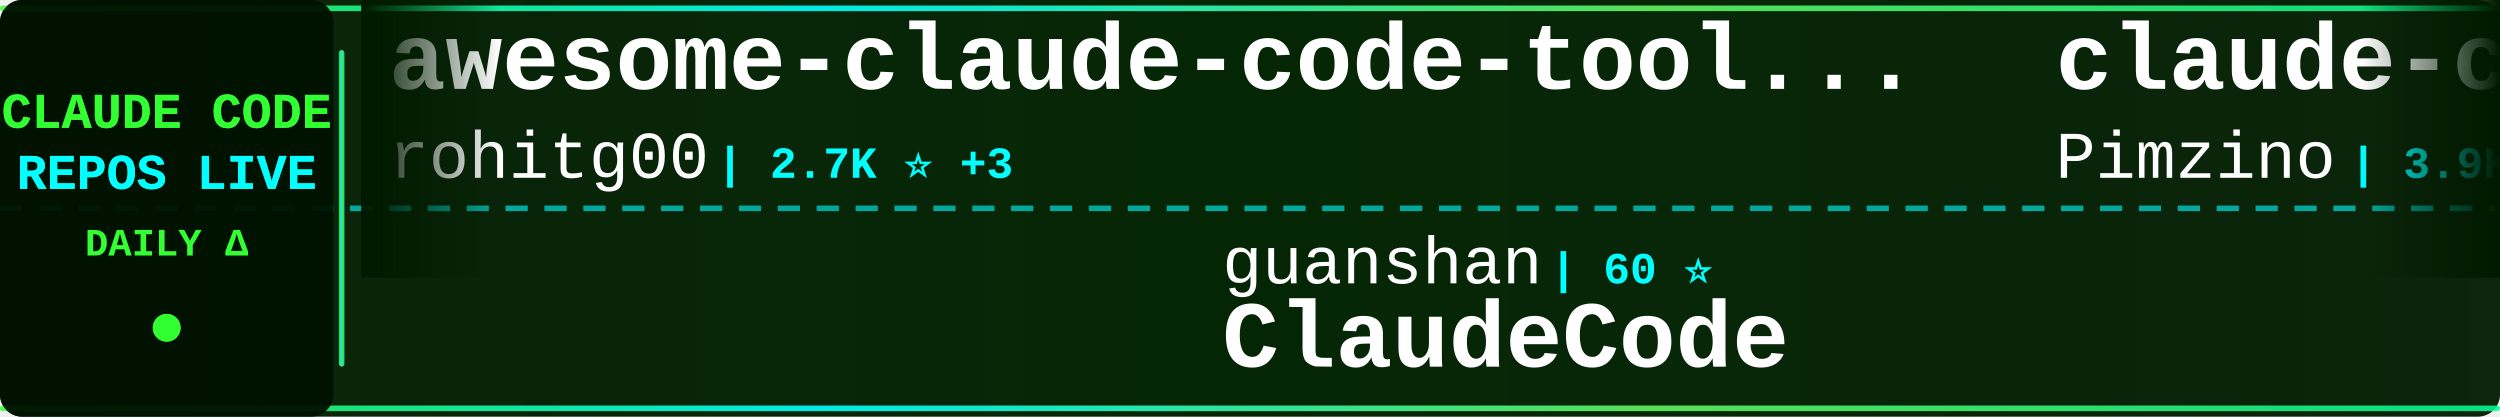
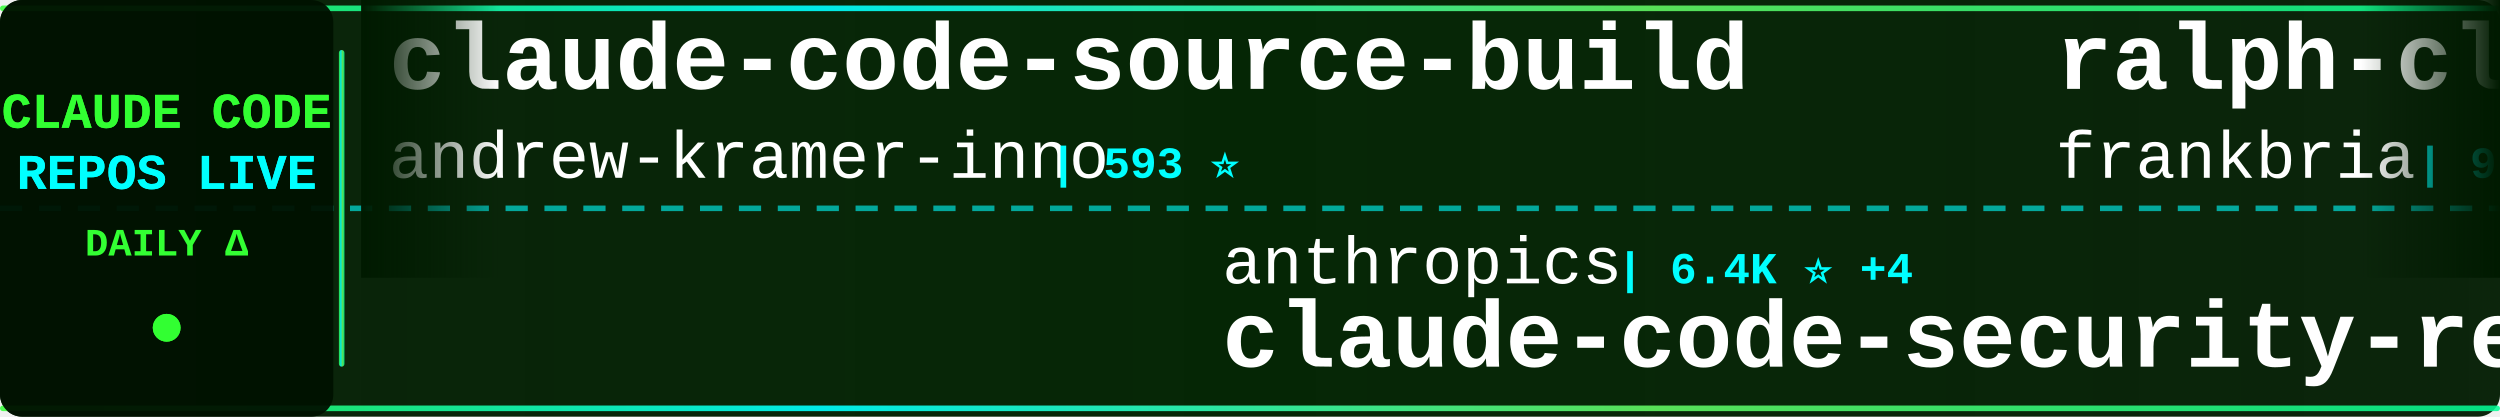
<svg xmlns="http://www.w3.org/2000/svg" width="900" height="150">
  <defs>
    <linearGradient id="tickerBg" x1="0%" y1="0%" x2="100%" y2="0%">
      <stop offset="0%" style="stop-color:#001a00;stop-opacity:0.95" />
      <stop offset="50%" style="stop-color:#002200;stop-opacity:0.98" />
      <stop offset="100%" style="stop-color:#001a00;stop-opacity:0.95" />
    </linearGradient>
    <linearGradient id="borderGrad" x1="0%" y1="0%" x2="100%" y2="0%">
      <stop offset="0%" style="stop-color:#33ff33;stop-opacity:0.85">
        <animate attributeName="stop-opacity" values="0.85;1;0.85" dur="2s" repeatCount="indefinite" />
      </stop>
      <stop offset="33%" style="stop-color:#00ffff;stop-opacity:0.9">
        <animate attributeName="stop-opacity" values="0.9;1;0.9" dur="2.2s" repeatCount="indefinite" />
      </stop>
      <stop offset="66%" style="stop-color:#66ff66;stop-opacity:0.85">
        <animate attributeName="stop-opacity" values="0.85;1;0.85" dur="1.8s" repeatCount="indefinite" />
      </stop>
      <stop offset="100%" style="stop-color:#00ff99;stop-opacity:0.85">
        <animate attributeName="stop-opacity" values="0.85;1;0.85" dur="2s" repeatCount="indefinite" />
      </stop>
    </linearGradient>
    <filter id="textGlow">
      <feGaussianBlur stdDeviation="0.1" result="coloredBlur" />
      <feMerge>
        <feMergeNode in="coloredBlur" />
        <feMergeNode in="SourceGraphic" />
      </feMerge>
    </filter>
    <filter id="metricGlow">
      <feGaussianBlur stdDeviation="0.2" result="coloredBlur" />
      <feMerge>
        <feMergeNode in="coloredBlur" />
        <feMergeNode in="SourceGraphic" />
      </feMerge>
    </filter>
    <linearGradient id="leftFade" x1="0%" y1="0%" x2="100%" y2="0%">
      <stop offset="0%" style="stop-color:#001a00;stop-opacity:1" />
      <stop offset="100%" style="stop-color:#001a00;stop-opacity:0" />
    </linearGradient>
    <linearGradient id="rightFade" x1="0%" y1="0%" x2="100%" y2="0%">
      <stop offset="0%" style="stop-color:#001a00;stop-opacity:0" />
      <stop offset="100%" style="stop-color:#001a00;stop-opacity:1" />
    </linearGradient>
  </defs>
  <rect width="900" height="150" fill="url(#tickerBg)" rx="8" />
  <rect x="0" y="2" width="900" height="2" fill="url(#borderGrad)" rx="1" />
  <rect x="0" y="146" width="900" height="2" fill="url(#borderGrad)" rx="1" />
  <line x1="0" y1="75" x2="900" y2="75" stroke="#00ffff" stroke-width="2" stroke-dasharray="8 6" opacity="0.6" />
  <rect x="0" y="0" width="120" height="150" fill="#001100" opacity="0.95" rx="8" />
  <text x="60" y="46" font-family="'Courier New', monospace" font-size="18" font-weight="bold" fill="#33ff33" text-anchor="middle" filter="url(#textGlow)">
    CLAUDE CODE
  </text>
  <text x="60" y="68" font-family="'Courier New', monospace" font-size="18" font-weight="bold" fill="#00ffff" text-anchor="middle" filter="url(#textGlow)">
    REPOS LIVE
  </text>
  <text x="60" y="92" font-family="'Courier New', monospace" font-size="14" font-weight="bold" fill="#33ff33" text-anchor="middle">
    DAILY Δ
  </text>
  <circle cx="60" cy="118" r="5" fill="#33ff33" filter="url(#metricGlow)">
    <animate attributeName="r" values="4;6;4" dur="1.5s" repeatCount="indefinite" />
    <animate attributeName="opacity" values="0.6;1;0.6" dur="1.5s" repeatCount="indefinite" />
  </circle>
  <rect x="122" y="18" width="2" height="114" fill="url(#borderGrad)" rx="1" />
  <clipPath id="tickerClip">
    <rect x="130" y="0" width="770" height="150" />
  </clipPath>
  <g clip-path="url(#tickerClip)">
    <g id="tickerItems">
      <animateTransform attributeName="transform" attributeType="XML" type="translate" from="0 0" to="-3000 0" dur="54s" repeatCount="indefinite" />
      <g transform="translate(0, 0)">
-         <text x="140" y="32" font-family="'Courier New', monospace" font-size="34" font-weight="bold" fill="#ffffff">awesome-claude-code-tool...</text>
-         <text x="140" y="64" font-family="'Courier New', monospace" font-size="24" font-weight="normal" fill="#ffffff" opacity="1.0">rohitg00</text>
-         <text x="258" y="64" font-family="'Courier New', monospace" font-size="16" font-weight="bold" fill="#00ffff"> | 2.7K ⭐ +3</text>
+         <text x="140" y="32" font-family="'Courier New', monospace" font-size="34" font-weight="bold" fill="#ffffff">claude-code-source-build</text>
+         <text x="140" y="64" font-family="'Courier New', monospace" font-size="24" font-weight="normal" fill="#ffffff" opacity="1.0">andrew-kramer-inno</text>
+         <text x="378" y="64" font-family="'Courier New', monospace" font-size="16" font-weight="bold" fill="#00ffff"> | 593 ⭐</text>
      </g>
      <g transform="translate(300, 0)">
-         <text x="140" y="102" font-family="'Courier New', monospace" font-size="24" font-weight="normal" fill="#ffffff" opacity="1.0">guanshan</text>
-         <text x="258" y="102" font-family="'Courier New', monospace" font-size="16" font-weight="bold" fill="#00ffff"> | 60 ⭐</text>
-         <text x="140" y="132" font-family="'Courier New', monospace" font-size="34" font-weight="bold" fill="#ffffff">ClaudeCode</text>
+         <text x="140" y="102" font-family="'Courier New', monospace" font-size="24" font-weight="normal" fill="#ffffff" opacity="1.0">anthropics</text>
+         <text x="282" y="102" font-family="'Courier New', monospace" font-size="16" font-weight="bold" fill="#00ffff"> | 6.4K ⭐ +4</text>
+         <text x="140" y="132" font-family="'Courier New', monospace" font-size="34" font-weight="bold" fill="#ffffff">claude-code-security-rev...</text>
      </g>
      <g transform="translate(600, 0)">
-         <text x="140" y="32" font-family="'Courier New', monospace" font-size="34" font-weight="bold" fill="#ffffff">claude-code-spec-workflo...</text>
-         <text x="140" y="64" font-family="'Courier New', monospace" font-size="24" font-weight="normal" fill="#ffffff" opacity="1.0">Pimzino</text>
-         <text x="246" y="64" font-family="'Courier New', monospace" font-size="16" font-weight="bold" fill="#00ffff"> | 3.9K ⭐ -1</text>
+         <text x="140" y="32" font-family="'Courier New', monospace" font-size="34" font-weight="bold" fill="#ffffff">ralph-claude-code</text>
+         <text x="140" y="64" font-family="'Courier New', monospace" font-size="24" font-weight="normal" fill="#ffffff" opacity="1.0">frankbria</text>
+         <text x="270" y="64" font-family="'Courier New', monospace" font-size="16" font-weight="bold" fill="#00ffff"> | 9.7K ⭐ -1</text>
      </g>
      <g transform="translate(900, 0)">
-         <text x="140" y="102" font-family="'Courier New', monospace" font-size="24" font-weight="normal" fill="#ffffff" opacity="1.0">fazxes</text>
-         <text x="234" y="102" font-family="'Courier New', monospace" font-size="16" font-weight="bold" fill="#00ffff"> | 245 ⭐</text>
-         <text x="140" y="132" font-family="'Courier New', monospace" font-size="34" font-weight="bold" fill="#ffffff">Claude-code</text>
+         <text x="140" y="102" font-family="'Courier New', monospace" font-size="24" font-weight="normal" fill="#ffffff" opacity="1.0">musistudio</text>
+         <text x="282" y="102" font-family="'Courier New', monospace" font-size="16" font-weight="bold" fill="#00ffff"> | 37.7K ⭐ +6</text>
+         <text x="140" y="132" font-family="'Courier New', monospace" font-size="34" font-weight="bold" fill="#ffffff">claude-code-router</text>
      </g>
      <g transform="translate(1200, 0)">
-         <text x="140" y="32" font-family="'Courier New', monospace" font-size="34" font-weight="bold" fill="#ffffff">claude-code-security-rev...</text>
-         <text x="140" y="64" font-family="'Courier New', monospace" font-size="24" font-weight="normal" fill="#ffffff" opacity="1.0">anthropics</text>
-         <text x="282" y="64" font-family="'Courier New', monospace" font-size="16" font-weight="bold" fill="#00ffff"> | 6.4K ⭐ +5</text>
+         <text x="140" y="32" font-family="'Courier New', monospace" font-size="34" font-weight="bold" fill="#ffffff">ClaudeCodeAgents</text>
+         <text x="140" y="64" font-family="'Courier New', monospace" font-size="24" font-weight="normal" fill="#ffffff" opacity="1.0">darcyegb</text>
+         <text x="258" y="64" font-family="'Courier New', monospace" font-size="16" font-weight="bold" fill="#00ffff"> | 775 ⭐ +1</text>
      </g>
      <g transform="translate(1500, 0)">
-         <text x="140" y="102" font-family="'Courier New', monospace" font-size="24" font-weight="normal" fill="#ffffff" opacity="1.0">alejandrobalderas</text>
-         <text x="366" y="102" font-family="'Courier New', monospace" font-size="16" font-weight="bold" fill="#00ffff"> | 3.0K ⭐</text>
-         <text x="140" y="132" font-family="'Courier New', monospace" font-size="34" font-weight="bold" fill="#ffffff">claude-code-from-source</text>
+         <text x="140" y="102" font-family="'Courier New', monospace" font-size="24" font-weight="normal" fill="#ffffff" opacity="1.0">FlorianBruniaux</text>
+         <text x="342" y="102" font-family="'Courier New', monospace" font-size="16" font-weight="bold" fill="#00ffff"> | 6.2K ⭐ +4</text>
+         <text x="140" y="132" font-family="'Courier New', monospace" font-size="34" font-weight="bold" fill="#ffffff">claude-code-ultimate-gui...</text>
      </g>
      <g transform="translate(1800, 0)">
+         <text x="140" y="32" font-family="'Courier New', monospace" font-size="34" font-weight="bold" fill="#ffffff">ClaudeCode-Portable</text>
+         <text x="140" y="64" font-family="'Courier New', monospace" font-size="24" font-weight="normal" fill="#ffffff" opacity="1.0">techjarves</text>
+         <text x="282" y="64" font-family="'Courier New', monospace" font-size="16" font-weight="bold" fill="#00ffff"> | 1.6K ⭐</text>
+       </g>
+       <g transform="translate(2100, 0)">
+         <text x="140" y="102" font-family="'Courier New', monospace" font-size="24" font-weight="normal" fill="#ffffff" opacity="1.0">pedrohcgs</text>
+         <text x="270" y="102" font-family="'Courier New', monospace" font-size="16" font-weight="bold" fill="#00ffff"> | 1.7K ⭐</text>
+         <text x="140" y="132" font-family="'Courier New', monospace" font-size="34" font-weight="bold" fill="#ffffff">claude-code-my-workflow</text>
+       </g>
+       <g transform="translate(2400, 0)">
+         <text x="140" y="32" font-family="'Courier New', monospace" font-size="34" font-weight="bold" fill="#ffffff">Claude-Code</text>
+         <text x="140" y="64" font-family="'Courier New', monospace" font-size="24" font-weight="normal" fill="#ffffff" opacity="1.0">KPR111</text>
+         <text x="234" y="64" font-family="'Courier New', monospace" font-size="16" font-weight="bold" fill="#00ffff"> | 18 ⭐</text>
+       </g>
+       <g transform="translate(2700, 0)">
+         <text x="140" y="102" font-family="'Courier New', monospace" font-size="24" font-weight="normal" fill="#ffffff" opacity="1.0">Pimzino</text>
+         <text x="246" y="102" font-family="'Courier New', monospace" font-size="16" font-weight="bold" fill="#00ffff"> | 3.9K ⭐</text>
+         <text x="140" y="132" font-family="'Courier New', monospace" font-size="34" font-weight="bold" fill="#ffffff">claude-code-spec-workflo...</text>
+       </g>
+       <g transform="translate(3000, 0)">
+         <text x="140" y="32" font-family="'Courier New', monospace" font-size="34" font-weight="bold" fill="#ffffff">claude-code-source-build</text>
+         <text x="140" y="64" font-family="'Courier New', monospace" font-size="24" font-weight="normal" fill="#ffffff" opacity="1.0">andrew-kramer-inno</text>
+         <text x="378" y="64" font-family="'Courier New', monospace" font-size="16" font-weight="bold" fill="#00ffff"> | 593 ⭐</text>
+       </g>
+       <g transform="translate(3300, 0)">
+         <text x="140" y="102" font-family="'Courier New', monospace" font-size="24" font-weight="normal" fill="#ffffff" opacity="1.0">anthropics</text>
+         <text x="282" y="102" font-family="'Courier New', monospace" font-size="16" font-weight="bold" fill="#00ffff"> | 6.4K ⭐ +4</text>
+         <text x="140" y="132" font-family="'Courier New', monospace" font-size="34" font-weight="bold" fill="#ffffff">claude-code-security-rev...</text>
+       </g>
+       <g transform="translate(3600, 0)">
        <text x="140" y="32" font-family="'Courier New', monospace" font-size="34" font-weight="bold" fill="#ffffff">ralph-claude-code</text>
        <text x="140" y="64" font-family="'Courier New', monospace" font-size="24" font-weight="normal" fill="#ffffff" opacity="1.0">frankbria</text>
-         <text x="270" y="64" font-family="'Courier New', monospace" font-size="16" font-weight="bold" fill="#00ffff"> | 9.7K ⭐ +1</text>
-       </g>
-       <g transform="translate(2100, 0)">
-         <text x="140" y="102" font-family="'Courier New', monospace" font-size="24" font-weight="normal" fill="#ffffff" opacity="1.0">Piebald-AI</text>
-         <text x="282" y="102" font-family="'Courier New', monospace" font-size="16" font-weight="bold" fill="#00ffff"> | 12.9K ⭐ +2</text>
-         <text x="140" y="132" font-family="'Courier New', monospace" font-size="34" font-weight="bold" fill="#ffffff">claude-code-system-promp...</text>
-       </g>
-       <g transform="translate(2400, 0)">
-         <text x="140" y="32" font-family="'Courier New', monospace" font-size="34" font-weight="bold" fill="#ffffff">claude-code-templates</text>
-         <text x="140" y="64" font-family="'Courier New', monospace" font-size="24" font-weight="normal" fill="#ffffff" opacity="1.0">davila7</text>
-         <text x="246" y="64" font-family="'Courier New', monospace" font-size="16" font-weight="bold" fill="#00ffff"> | 32.6K ⭐ +15</text>
-       </g>
-       <g transform="translate(2700, 0)">
-         <text x="140" y="102" font-family="'Courier New', monospace" font-size="24" font-weight="normal" fill="#ffffff" opacity="1.0">digitalsamba</text>
-         <text x="306" y="102" font-family="'Courier New', monospace" font-size="16" font-weight="bold" fill="#00ffff"> | 2.2K ⭐ +3</text>
-         <text x="140" y="132" font-family="'Courier New', monospace" font-size="34" font-weight="bold" fill="#ffffff">claude-code-video-toolki...</text>
-       </g>
-       <g transform="translate(3000, 0)">
-         <text x="140" y="32" font-family="'Courier New', monospace" font-size="34" font-weight="bold" fill="#ffffff">awesome-claude-code-tool...</text>
-         <text x="140" y="64" font-family="'Courier New', monospace" font-size="24" font-weight="normal" fill="#ffffff" opacity="1.0">rohitg00</text>
-         <text x="258" y="64" font-family="'Courier New', monospace" font-size="16" font-weight="bold" fill="#00ffff"> | 2.7K ⭐ +3</text>
-       </g>
-       <g transform="translate(3300, 0)">
-         <text x="140" y="102" font-family="'Courier New', monospace" font-size="24" font-weight="normal" fill="#ffffff" opacity="1.0">guanshan</text>
-         <text x="258" y="102" font-family="'Courier New', monospace" font-size="16" font-weight="bold" fill="#00ffff"> | 60 ⭐</text>
-         <text x="140" y="132" font-family="'Courier New', monospace" font-size="34" font-weight="bold" fill="#ffffff">ClaudeCode</text>
-       </g>
-       <g transform="translate(3600, 0)">
-         <text x="140" y="32" font-family="'Courier New', monospace" font-size="34" font-weight="bold" fill="#ffffff">claude-code-spec-workflo...</text>
-         <text x="140" y="64" font-family="'Courier New', monospace" font-size="24" font-weight="normal" fill="#ffffff" opacity="1.0">Pimzino</text>
-         <text x="246" y="64" font-family="'Courier New', monospace" font-size="16" font-weight="bold" fill="#00ffff"> | 3.9K ⭐ -1</text>
+         <text x="270" y="64" font-family="'Courier New', monospace" font-size="16" font-weight="bold" fill="#00ffff"> | 9.7K ⭐ -1</text>
      </g>
      <g transform="translate(3900, 0)">
-         <text x="140" y="102" font-family="'Courier New', monospace" font-size="24" font-weight="normal" fill="#ffffff" opacity="1.0">fazxes</text>
-         <text x="234" y="102" font-family="'Courier New', monospace" font-size="16" font-weight="bold" fill="#00ffff"> | 245 ⭐</text>
-         <text x="140" y="132" font-family="'Courier New', monospace" font-size="34" font-weight="bold" fill="#ffffff">Claude-code</text>
+         <text x="140" y="102" font-family="'Courier New', monospace" font-size="24" font-weight="normal" fill="#ffffff" opacity="1.0">musistudio</text>
+         <text x="282" y="102" font-family="'Courier New', monospace" font-size="16" font-weight="bold" fill="#00ffff"> | 37.7K ⭐ +6</text>
+         <text x="140" y="132" font-family="'Courier New', monospace" font-size="34" font-weight="bold" fill="#ffffff">claude-code-router</text>
      </g>
    </g>
  </g>
  <rect x="130" y="0" width="50" height="100" fill="url(#leftFade)" />
  <rect x="850" y="0" width="50" height="100" fill="url(#rightFade)" />
</svg>
